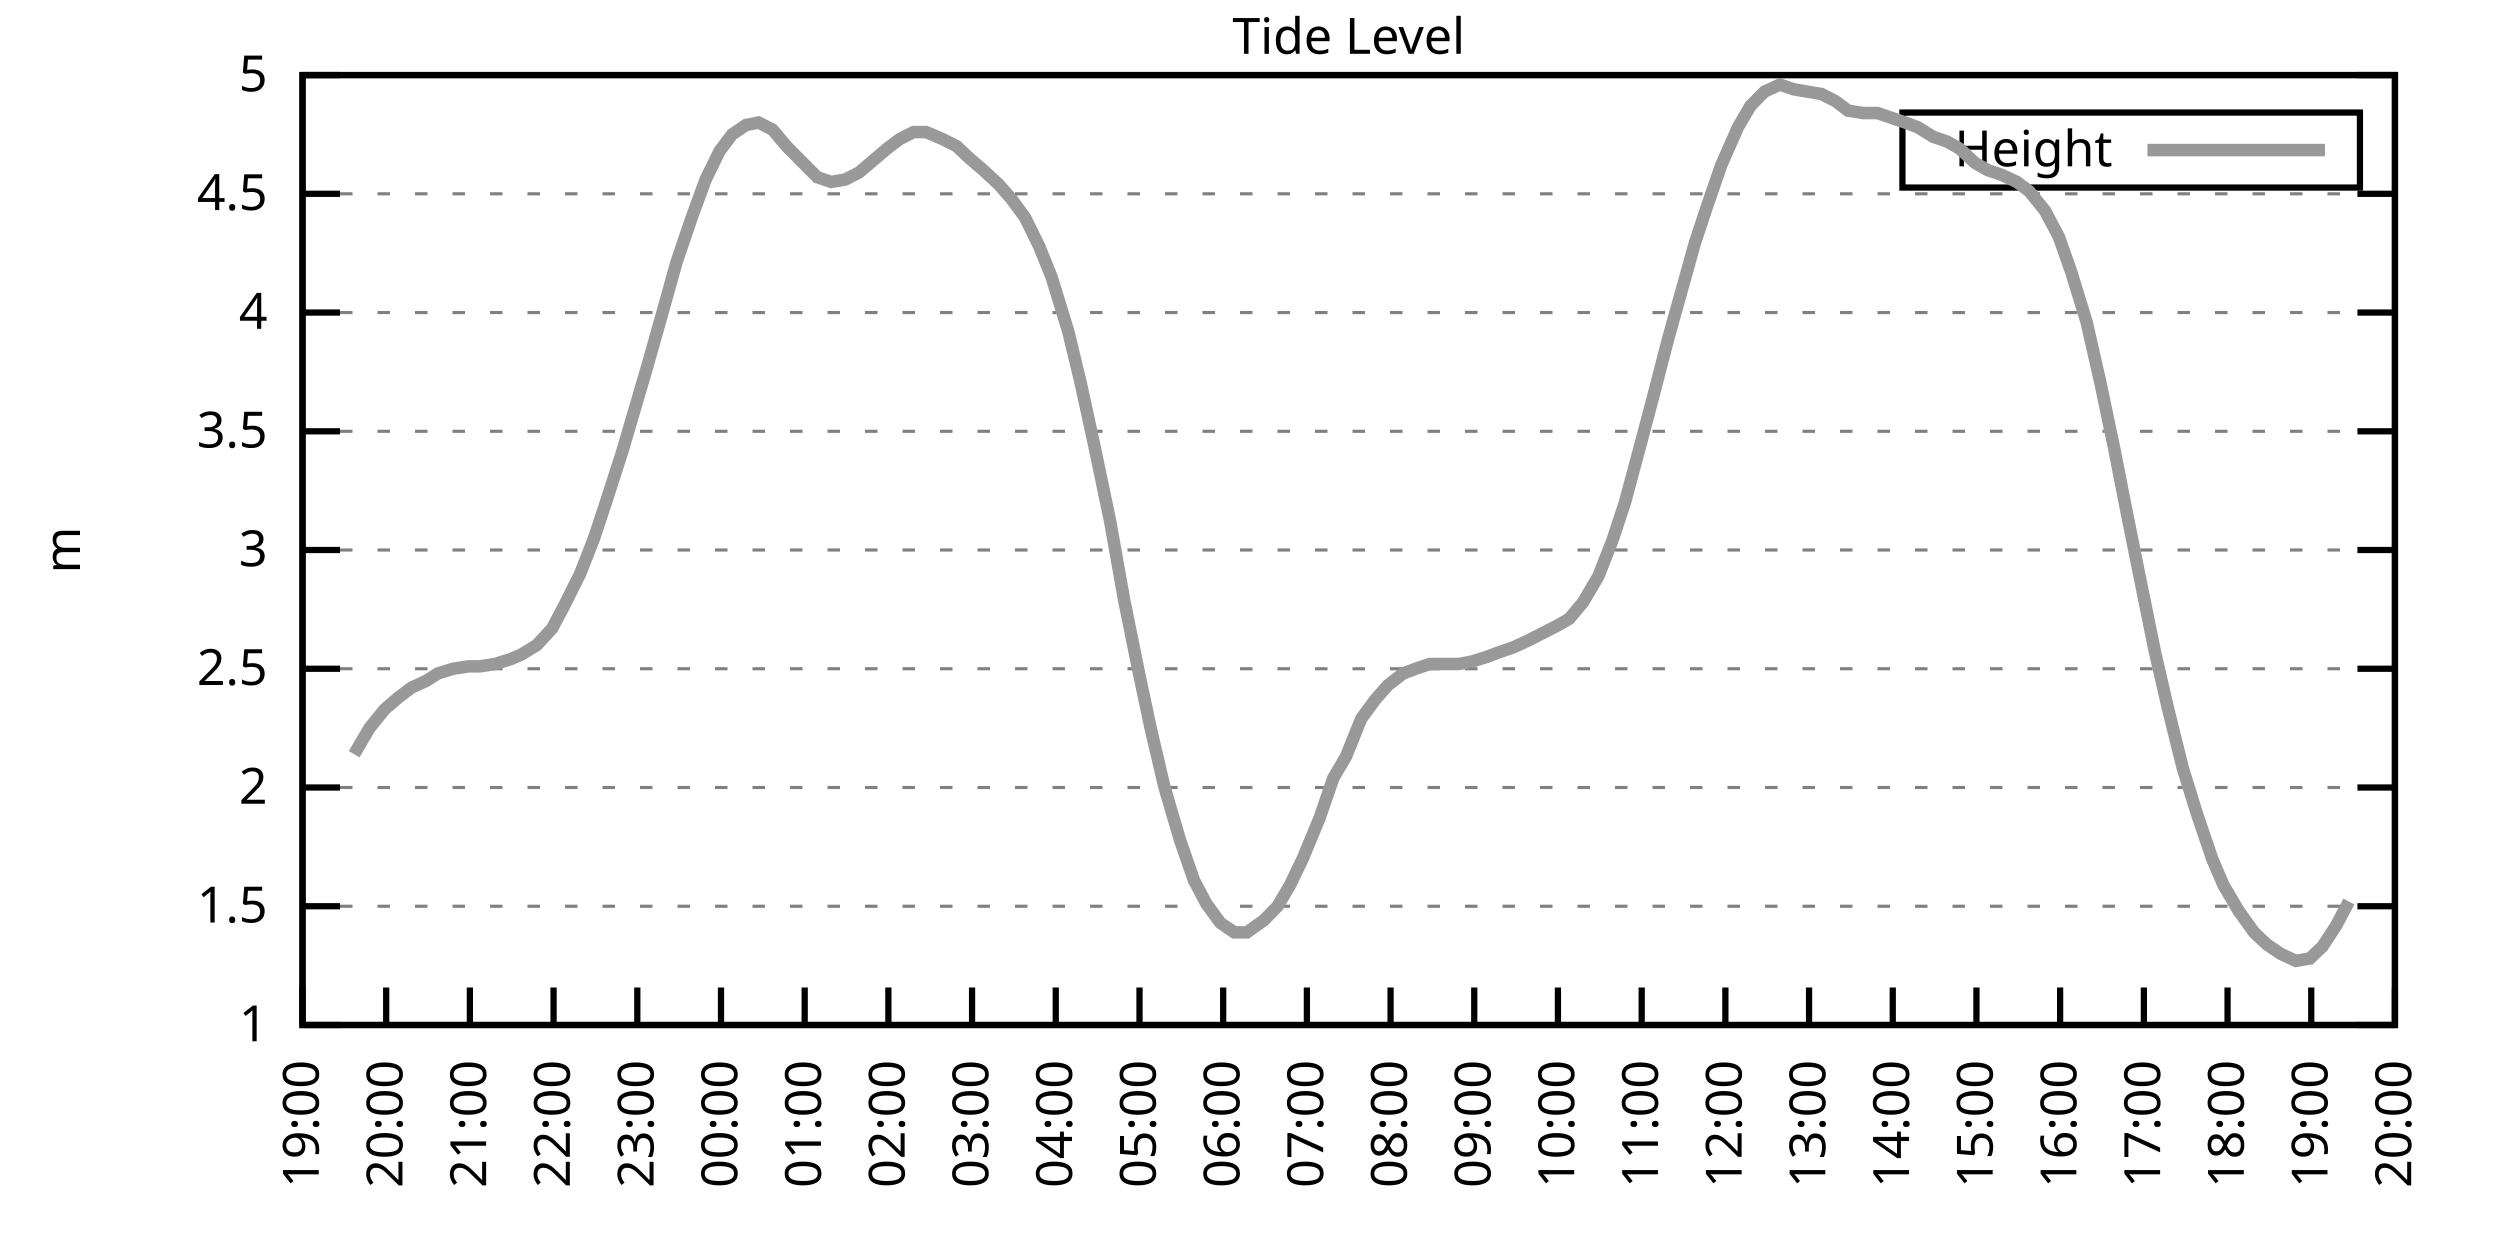
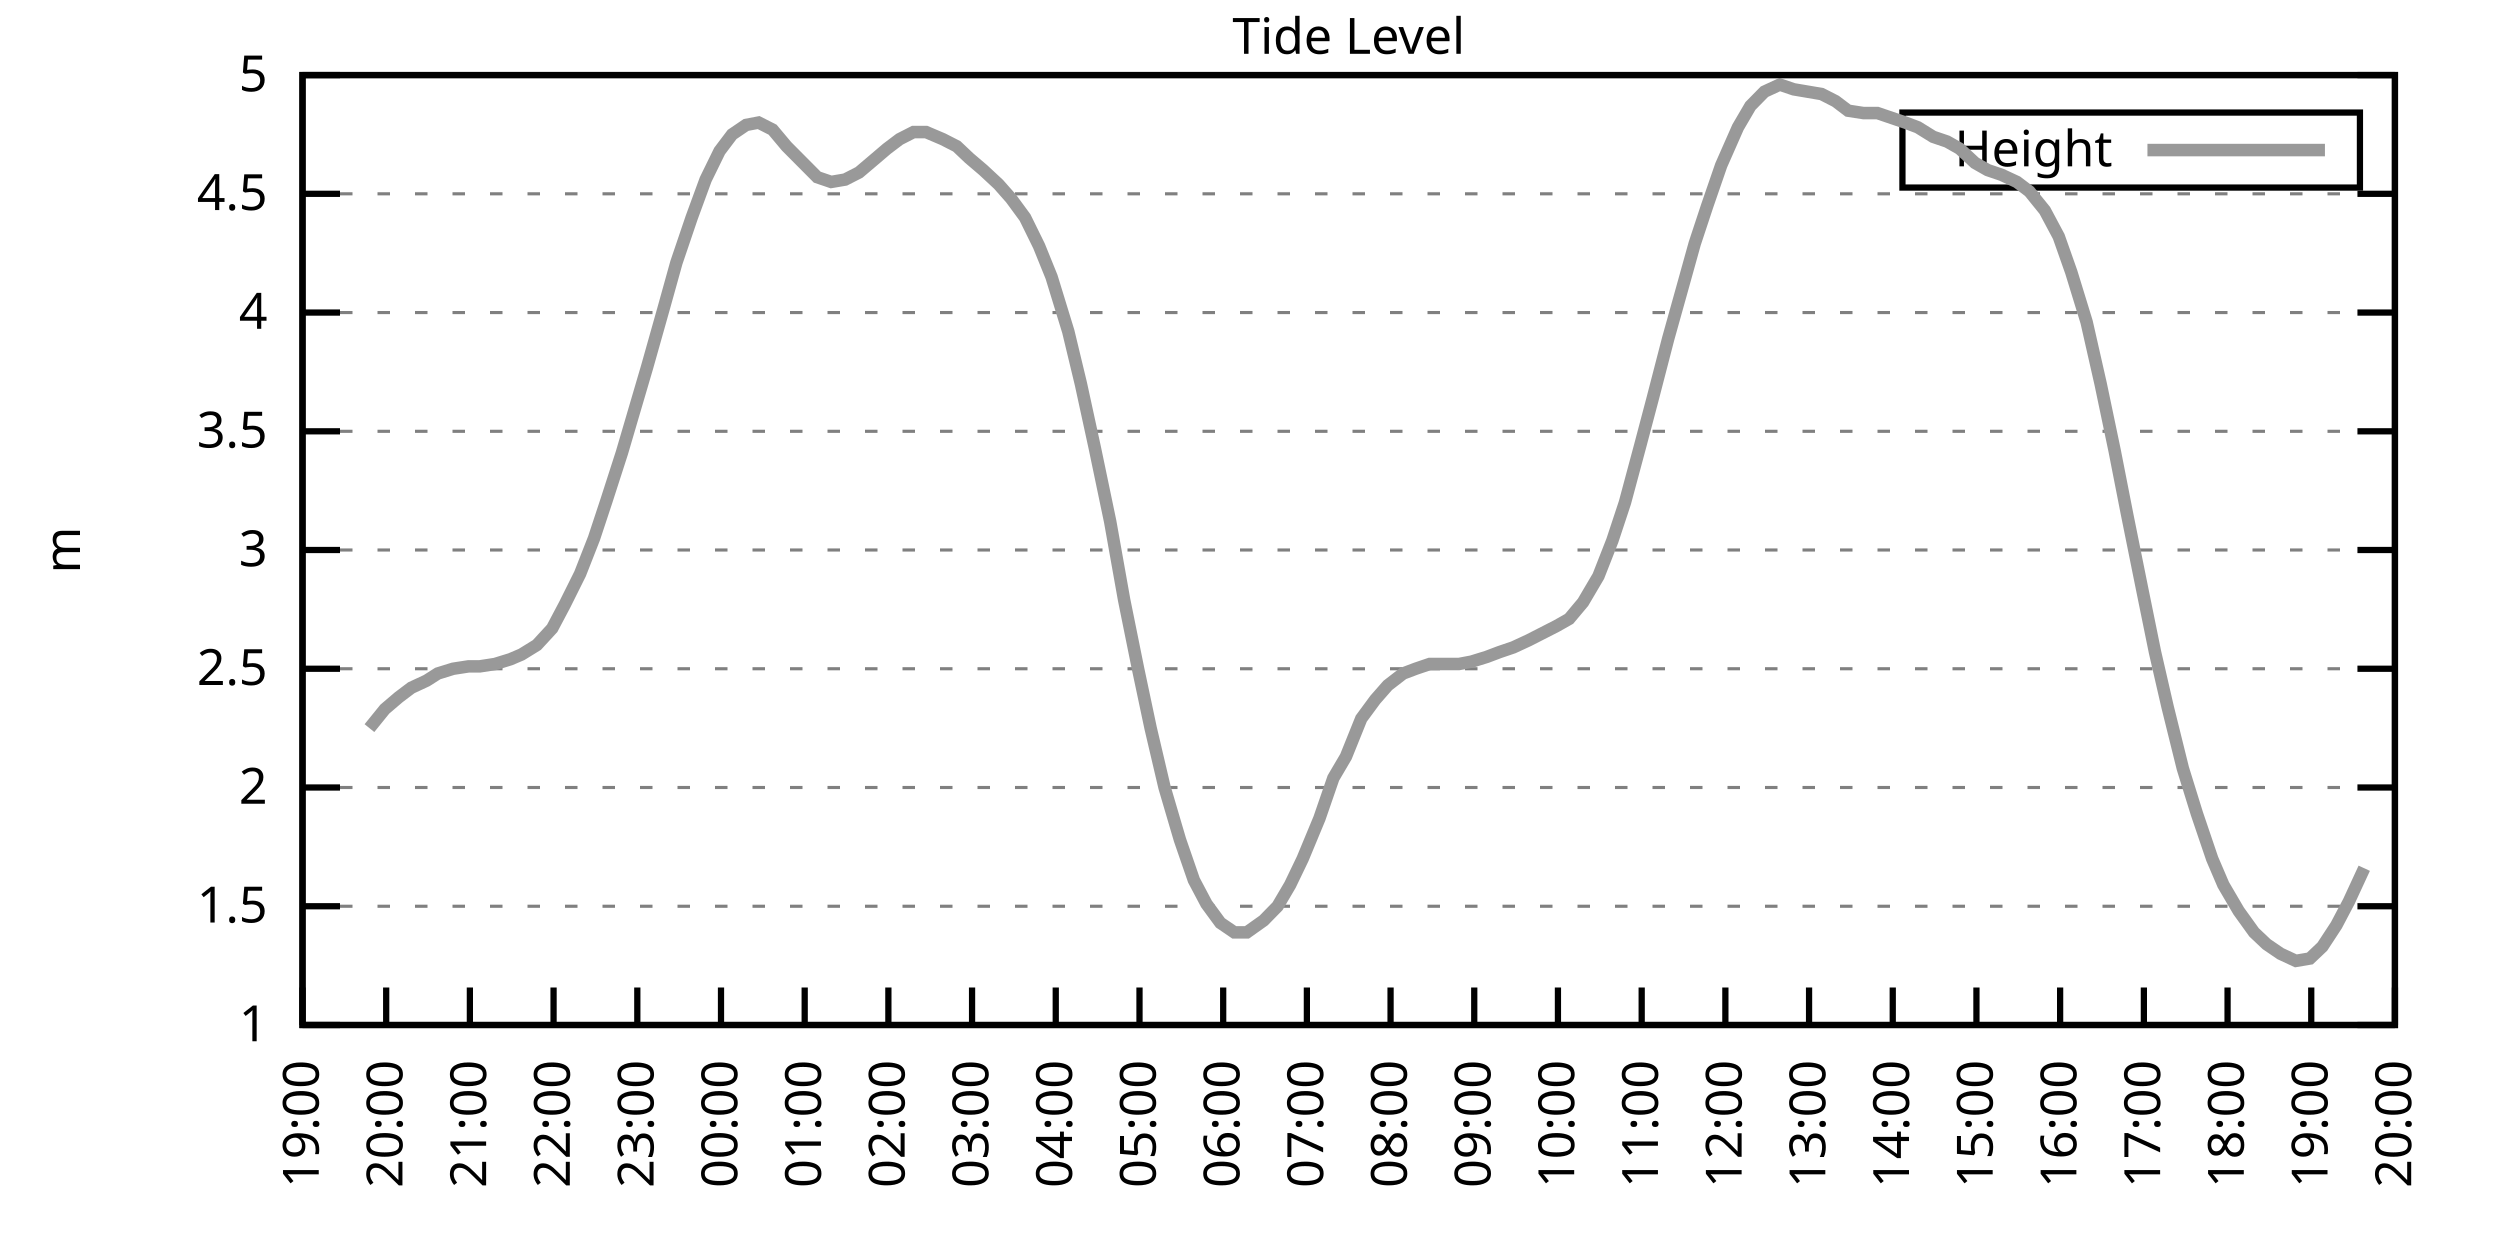
<svg xmlns="http://www.w3.org/2000/svg" xmlns:xlink="http://www.w3.org/1999/xlink" width="400" height="200" viewBox="0 0 400 200">
  <g id="gnuplot_canvas">
    <rect x="0" y="0" width="400" height="200" fill="none" />
    <defs>
      <circle id="gpDot" r="0.5" stroke-width="0.5" stroke="currentColor" />
      <path id="gpPt0" stroke-width="0.333" stroke="currentColor" d="M-1,0 h2 M0,-1 v2" />
      <path id="gpPt1" stroke-width="0.333" stroke="currentColor" d="M-1,-1 L1,1 M1,-1 L-1,1" />
      <path id="gpPt2" stroke-width="0.333" stroke="currentColor" d="M-1,0 L1,0 M0,-1 L0,1 M-1,-1 L1,1 M-1,1 L1,-1" />
      <rect id="gpPt3" stroke-width="0.333" stroke="currentColor" x="-1" y="-1" width="2" height="2" />
      <rect id="gpPt4" stroke-width="0.333" stroke="currentColor" fill="currentColor" x="-1" y="-1" width="2" height="2" />
      <circle id="gpPt5" stroke-width="0.333" stroke="currentColor" cx="0" cy="0" r="1" />
      <use xlink:href="#gpPt5" id="gpPt6" fill="currentColor" stroke="none" />
      <path id="gpPt7" stroke-width="0.333" stroke="currentColor" d="M0,-1.33 L-1.33,0.67 L1.33,0.67 z" />
      <use xlink:href="#gpPt7" id="gpPt8" fill="currentColor" stroke="none" />
      <use xlink:href="#gpPt7" id="gpPt9" stroke="currentColor" transform="rotate(180)" />
      <use xlink:href="#gpPt9" id="gpPt10" fill="currentColor" stroke="none" />
      <use xlink:href="#gpPt3" id="gpPt11" stroke="currentColor" transform="rotate(45)" />
      <use xlink:href="#gpPt11" id="gpPt12" fill="currentColor" stroke="none" />
      <path id="gpPt13" stroke-width="0.333" stroke="currentColor" d="M0,1.330 L1.265,0.411 L0.782,-1.067 L-0.782,-1.076 L-1.265,0.411 z" />
      <use xlink:href="#gpPt13" id="gpPt14" fill="currentColor" stroke="none" />
      <filter id="textbox" filterUnits="objectBoundingBox" x="0" y="0" height="1" width="1">
        <feFlood flood-color="white" flood-opacity="1" result="bgnd" />
        <feComposite in="SourceGraphic" in2="bgnd" operator="atop" />
      </filter>
      <filter id="greybox" filterUnits="objectBoundingBox" x="0" y="0" height="1" width="1">
        <feFlood flood-color="lightgrey" flood-opacity="1" result="grey" />
        <feComposite in="SourceGraphic" in2="grey" operator="atop" />
      </filter>
    </defs>
    <g fill="none" color="white" stroke="currentColor" stroke-width="1.00" stroke-linecap="butt" stroke-linejoin="miter">
</g>
    <g fill="none" color="black" stroke="currentColor" stroke-width="1.00" stroke-linecap="butt" stroke-linejoin="miter">
      <g stroke="none" shape-rendering="crispEdges">
        <polygon fill="rgb(255, 255, 255)" points="48.40,164.00 383.18,164.00 383.18,12.02 48.40,12.02 " />
      </g>
    </g>
    <g fill="none" color="black" stroke="currentColor" stroke-width="1.00" stroke-linecap="butt" stroke-linejoin="miter">
</g>
    <g fill="none" color="black" stroke="black" stroke-width="0.50" stroke-linecap="butt" stroke-linejoin="miter">
</g>
    <g fill="none" color="gray" stroke="currentColor" stroke-width="0.50" stroke-linecap="butt" stroke-linejoin="miter">
      <path stroke="gray" stroke-dasharray="2,4" class="gridline" d="M48.40,164.00 L383.19,164.00  " />
    </g>
    <g fill="none" color="gray" stroke="gray" stroke-width="1.00" stroke-linecap="butt" stroke-linejoin="miter">
</g>
    <g fill="none" color="black" stroke="currentColor" stroke-width="1.00" stroke-linecap="butt" stroke-linejoin="miter">
      <path stroke="black" d="M48.40,164.00 L54.40,164.00 M383.19,164.00 L377.19,164.00  " />
      <g transform="translate(42.80,166.60)" stroke="none" fill="black" font-family="Sans" font-size="8.00" text-anchor="end">
        <text>
          <tspan font-family="Sans"> 1</tspan>
        </text>
      </g>
    </g>
    <g fill="none" color="black" stroke="currentColor" stroke-width="1.00" stroke-linecap="butt" stroke-linejoin="miter">
</g>
    <g fill="none" color="black" stroke="black" stroke-width="0.50" stroke-linecap="butt" stroke-linejoin="miter">
</g>
    <g fill="none" color="gray" stroke="currentColor" stroke-width="0.50" stroke-linecap="butt" stroke-linejoin="miter">
      <path stroke="gray" stroke-dasharray="2,4" class="gridline" d="M48.40,145.00 L383.19,145.00  " />
    </g>
    <g fill="none" color="gray" stroke="gray" stroke-width="1.00" stroke-linecap="butt" stroke-linejoin="miter">
</g>
    <g fill="none" color="black" stroke="currentColor" stroke-width="1.00" stroke-linecap="butt" stroke-linejoin="miter">
      <path stroke="black" d="M48.40,145.00 L54.40,145.00 M383.19,145.00 L377.19,145.00  " />
      <g transform="translate(42.80,147.60)" stroke="none" fill="black" font-family="Sans" font-size="8.00" text-anchor="end">
        <text>
          <tspan font-family="Sans"> 1.5</tspan>
        </text>
      </g>
    </g>
    <g fill="none" color="black" stroke="currentColor" stroke-width="1.00" stroke-linecap="butt" stroke-linejoin="miter">
</g>
    <g fill="none" color="black" stroke="black" stroke-width="0.50" stroke-linecap="butt" stroke-linejoin="miter">
</g>
    <g fill="none" color="gray" stroke="currentColor" stroke-width="0.50" stroke-linecap="butt" stroke-linejoin="miter">
      <path stroke="gray" stroke-dasharray="2,4" class="gridline" d="M48.40,126.00 L383.19,126.00  " />
    </g>
    <g fill="none" color="gray" stroke="gray" stroke-width="1.00" stroke-linecap="butt" stroke-linejoin="miter">
</g>
    <g fill="none" color="black" stroke="currentColor" stroke-width="1.00" stroke-linecap="butt" stroke-linejoin="miter">
      <path stroke="black" d="M48.40,126.00 L54.40,126.00 M383.19,126.00 L377.19,126.00  " />
      <g transform="translate(42.80,128.60)" stroke="none" fill="black" font-family="Sans" font-size="8.00" text-anchor="end">
        <text>
          <tspan font-family="Sans"> 2</tspan>
        </text>
      </g>
    </g>
    <g fill="none" color="black" stroke="currentColor" stroke-width="1.00" stroke-linecap="butt" stroke-linejoin="miter">
</g>
    <g fill="none" color="black" stroke="black" stroke-width="0.50" stroke-linecap="butt" stroke-linejoin="miter">
</g>
    <g fill="none" color="gray" stroke="currentColor" stroke-width="0.50" stroke-linecap="butt" stroke-linejoin="miter">
      <path stroke="gray" stroke-dasharray="2,4" class="gridline" d="M48.40,107.00 L383.19,107.00  " />
    </g>
    <g fill="none" color="gray" stroke="gray" stroke-width="1.00" stroke-linecap="butt" stroke-linejoin="miter">
</g>
    <g fill="none" color="black" stroke="currentColor" stroke-width="1.00" stroke-linecap="butt" stroke-linejoin="miter">
      <path stroke="black" d="M48.40,107.00 L54.40,107.00 M383.19,107.00 L377.19,107.00  " />
      <g transform="translate(42.80,109.60)" stroke="none" fill="black" font-family="Sans" font-size="8.00" text-anchor="end">
        <text>
          <tspan font-family="Sans"> 2.5</tspan>
        </text>
      </g>
    </g>
    <g fill="none" color="black" stroke="currentColor" stroke-width="1.00" stroke-linecap="butt" stroke-linejoin="miter">
</g>
    <g fill="none" color="black" stroke="black" stroke-width="0.50" stroke-linecap="butt" stroke-linejoin="miter">
</g>
    <g fill="none" color="gray" stroke="currentColor" stroke-width="0.50" stroke-linecap="butt" stroke-linejoin="miter">
      <path stroke="gray" stroke-dasharray="2,4" class="gridline" d="M48.40,88.00 L383.19,88.00  " />
    </g>
    <g fill="none" color="gray" stroke="gray" stroke-width="1.00" stroke-linecap="butt" stroke-linejoin="miter">
</g>
    <g fill="none" color="black" stroke="currentColor" stroke-width="1.00" stroke-linecap="butt" stroke-linejoin="miter">
      <path stroke="black" d="M48.40,88.00 L54.40,88.00 M383.19,88.00 L377.19,88.00  " />
      <g transform="translate(42.80,90.60)" stroke="none" fill="black" font-family="Sans" font-size="8.00" text-anchor="end">
        <text>
          <tspan font-family="Sans"> 3</tspan>
        </text>
      </g>
    </g>
    <g fill="none" color="black" stroke="currentColor" stroke-width="1.00" stroke-linecap="butt" stroke-linejoin="miter">
</g>
    <g fill="none" color="black" stroke="black" stroke-width="0.50" stroke-linecap="butt" stroke-linejoin="miter">
</g>
    <g fill="none" color="gray" stroke="currentColor" stroke-width="0.50" stroke-linecap="butt" stroke-linejoin="miter">
      <path stroke="gray" stroke-dasharray="2,4" class="gridline" d="M48.40,69.01 L383.19,69.01  " />
    </g>
    <g fill="none" color="gray" stroke="gray" stroke-width="1.00" stroke-linecap="butt" stroke-linejoin="miter">
</g>
    <g fill="none" color="black" stroke="currentColor" stroke-width="1.00" stroke-linecap="butt" stroke-linejoin="miter">
      <path stroke="black" d="M48.40,69.01 L54.40,69.01 M383.19,69.01 L377.19,69.01  " />
      <g transform="translate(42.80,71.61)" stroke="none" fill="black" font-family="Sans" font-size="8.00" text-anchor="end">
        <text>
          <tspan font-family="Sans"> 3.5</tspan>
        </text>
      </g>
    </g>
    <g fill="none" color="black" stroke="currentColor" stroke-width="1.00" stroke-linecap="butt" stroke-linejoin="miter">
</g>
    <g fill="none" color="black" stroke="black" stroke-width="0.50" stroke-linecap="butt" stroke-linejoin="miter">
</g>
    <g fill="none" color="gray" stroke="currentColor" stroke-width="0.50" stroke-linecap="butt" stroke-linejoin="miter">
      <path stroke="gray" stroke-dasharray="2,4" class="gridline" d="M48.40,50.01 L383.19,50.01  " />
    </g>
    <g fill="none" color="gray" stroke="gray" stroke-width="1.00" stroke-linecap="butt" stroke-linejoin="miter">
</g>
    <g fill="none" color="black" stroke="currentColor" stroke-width="1.00" stroke-linecap="butt" stroke-linejoin="miter">
      <path stroke="black" d="M48.40,50.01 L54.40,50.01 M383.19,50.01 L377.19,50.01  " />
      <g transform="translate(42.80,52.61)" stroke="none" fill="black" font-family="Sans" font-size="8.00" text-anchor="end">
        <text>
          <tspan font-family="Sans"> 4</tspan>
        </text>
      </g>
    </g>
    <g fill="none" color="black" stroke="currentColor" stroke-width="1.00" stroke-linecap="butt" stroke-linejoin="miter">
</g>
    <g fill="none" color="black" stroke="black" stroke-width="0.50" stroke-linecap="butt" stroke-linejoin="miter">
</g>
    <g fill="none" color="gray" stroke="currentColor" stroke-width="0.50" stroke-linecap="butt" stroke-linejoin="miter">
      <path stroke="gray" stroke-dasharray="2,4" class="gridline" d="M48.40,31.01 L383.19,31.01  " />
    </g>
    <g fill="none" color="gray" stroke="gray" stroke-width="1.00" stroke-linecap="butt" stroke-linejoin="miter">
</g>
    <g fill="none" color="black" stroke="currentColor" stroke-width="1.00" stroke-linecap="butt" stroke-linejoin="miter">
      <path stroke="black" d="M48.40,31.01 L54.40,31.01 M383.19,31.01 L377.19,31.01  " />
      <g transform="translate(42.80,33.61)" stroke="none" fill="black" font-family="Sans" font-size="8.00" text-anchor="end">
        <text>
          <tspan font-family="Sans"> 4.5</tspan>
        </text>
      </g>
    </g>
    <g fill="none" color="black" stroke="currentColor" stroke-width="1.00" stroke-linecap="butt" stroke-linejoin="miter">
</g>
    <g fill="none" color="black" stroke="black" stroke-width="0.50" stroke-linecap="butt" stroke-linejoin="miter">
</g>
    <g fill="none" color="gray" stroke="currentColor" stroke-width="0.50" stroke-linecap="butt" stroke-linejoin="miter">
      <path stroke="gray" stroke-dasharray="2,4" class="gridline" d="M48.40,12.01 L383.19,12.01  " />
    </g>
    <g fill="none" color="gray" stroke="gray" stroke-width="1.00" stroke-linecap="butt" stroke-linejoin="miter">
</g>
    <g fill="none" color="black" stroke="currentColor" stroke-width="1.00" stroke-linecap="butt" stroke-linejoin="miter">
      <path stroke="black" d="M48.40,12.01 L54.40,12.01 M383.19,12.01 L377.19,12.01  " />
      <g transform="translate(42.80,14.61)" stroke="none" fill="black" font-family="Sans" font-size="8.00" text-anchor="end">
        <text>
          <tspan font-family="Sans"> 5</tspan>
        </text>
      </g>
    </g>
    <g fill="none" color="black" stroke="currentColor" stroke-width="1.00" stroke-linecap="butt" stroke-linejoin="miter">
      <path stroke="black" d="M48.40,164.00 L48.40,158.00  " />
      <g transform="translate(51.00,169.60) rotate(270.00)" stroke="none" fill="black" font-family="Sans" font-size="8.00" text-anchor="end">
        <text>
          <tspan font-family="Sans">19:00</tspan>
        </text>
      </g>
    </g>
    <g fill="none" color="black" stroke="currentColor" stroke-width="1.00" stroke-linecap="butt" stroke-linejoin="miter">
      <path stroke="black" d="M61.79,164.00 L61.79,158.00  " />
      <g transform="translate(64.39,169.60) rotate(270.00)" stroke="none" fill="black" font-family="Sans" font-size="8.00" text-anchor="end">
        <text>
          <tspan font-family="Sans">20:00</tspan>
        </text>
      </g>
    </g>
    <g fill="none" color="black" stroke="currentColor" stroke-width="1.00" stroke-linecap="butt" stroke-linejoin="miter">
      <path stroke="black" d="M75.18,164.00 L75.18,158.00  " />
      <g transform="translate(77.78,169.60) rotate(270.00)" stroke="none" fill="black" font-family="Sans" font-size="8.00" text-anchor="end">
        <text>
          <tspan font-family="Sans">21:00</tspan>
        </text>
      </g>
    </g>
    <g fill="none" color="black" stroke="currentColor" stroke-width="1.00" stroke-linecap="butt" stroke-linejoin="miter">
      <path stroke="black" d="M88.57,164.00 L88.57,158.00  " />
      <g transform="translate(91.17,169.60) rotate(270.00)" stroke="none" fill="black" font-family="Sans" font-size="8.00" text-anchor="end">
        <text>
          <tspan font-family="Sans">22:00</tspan>
        </text>
      </g>
    </g>
    <g fill="none" color="black" stroke="currentColor" stroke-width="1.00" stroke-linecap="butt" stroke-linejoin="miter">
      <path stroke="black" d="M101.97,164.00 L101.97,158.00  " />
      <g transform="translate(104.57,169.60) rotate(270.00)" stroke="none" fill="black" font-family="Sans" font-size="8.00" text-anchor="end">
        <text>
          <tspan font-family="Sans">23:00</tspan>
        </text>
      </g>
    </g>
    <g fill="none" color="black" stroke="currentColor" stroke-width="1.00" stroke-linecap="butt" stroke-linejoin="miter">
      <path stroke="black" d="M115.36,164.00 L115.36,158.00  " />
      <g transform="translate(117.96,169.60) rotate(270.00)" stroke="none" fill="black" font-family="Sans" font-size="8.00" text-anchor="end">
        <text>
          <tspan font-family="Sans">00:00</tspan>
        </text>
      </g>
    </g>
    <g fill="none" color="black" stroke="currentColor" stroke-width="1.00" stroke-linecap="butt" stroke-linejoin="miter">
      <path stroke="black" d="M128.75,164.00 L128.75,158.00  " />
      <g transform="translate(131.35,169.60) rotate(270.00)" stroke="none" fill="black" font-family="Sans" font-size="8.00" text-anchor="end">
        <text>
          <tspan font-family="Sans">01:00</tspan>
        </text>
      </g>
    </g>
    <g fill="none" color="black" stroke="currentColor" stroke-width="1.00" stroke-linecap="butt" stroke-linejoin="miter">
      <path stroke="black" d="M142.14,164.00 L142.14,158.00  " />
      <g transform="translate(144.74,169.60) rotate(270.00)" stroke="none" fill="black" font-family="Sans" font-size="8.00" text-anchor="end">
        <text>
          <tspan font-family="Sans">02:00</tspan>
        </text>
      </g>
    </g>
    <g fill="none" color="black" stroke="currentColor" stroke-width="1.00" stroke-linecap="butt" stroke-linejoin="miter">
      <path stroke="black" d="M155.53,164.00 L155.53,158.00  " />
      <g transform="translate(158.13,169.60) rotate(270.00)" stroke="none" fill="black" font-family="Sans" font-size="8.00" text-anchor="end">
        <text>
          <tspan font-family="Sans">03:00</tspan>
        </text>
      </g>
    </g>
    <g fill="none" color="black" stroke="currentColor" stroke-width="1.00" stroke-linecap="butt" stroke-linejoin="miter">
      <path stroke="black" d="M168.92,164.00 L168.92,158.00  " />
      <g transform="translate(171.52,169.60) rotate(270.00)" stroke="none" fill="black" font-family="Sans" font-size="8.00" text-anchor="end">
        <text>
          <tspan font-family="Sans">04:00</tspan>
        </text>
      </g>
    </g>
    <g fill="none" color="black" stroke="currentColor" stroke-width="1.00" stroke-linecap="butt" stroke-linejoin="miter">
      <path stroke="black" d="M182.32,164.00 L182.32,158.00  " />
      <g transform="translate(184.92,169.60) rotate(270.00)" stroke="none" fill="black" font-family="Sans" font-size="8.00" text-anchor="end">
        <text>
          <tspan font-family="Sans">05:00</tspan>
        </text>
      </g>
    </g>
    <g fill="none" color="black" stroke="currentColor" stroke-width="1.00" stroke-linecap="butt" stroke-linejoin="miter">
      <path stroke="black" d="M195.71,164.00 L195.71,158.00  " />
      <g transform="translate(198.31,169.60) rotate(270.00)" stroke="none" fill="black" font-family="Sans" font-size="8.00" text-anchor="end">
        <text>
          <tspan font-family="Sans">06:00</tspan>
        </text>
      </g>
    </g>
    <g fill="none" color="black" stroke="currentColor" stroke-width="1.00" stroke-linecap="butt" stroke-linejoin="miter">
      <path stroke="black" d="M209.10,164.00 L209.10,158.00  " />
      <g transform="translate(211.70,169.60) rotate(270.00)" stroke="none" fill="black" font-family="Sans" font-size="8.00" text-anchor="end">
        <text>
          <tspan font-family="Sans">07:00</tspan>
        </text>
      </g>
    </g>
    <g fill="none" color="black" stroke="currentColor" stroke-width="1.00" stroke-linecap="butt" stroke-linejoin="miter">
      <path stroke="black" d="M222.49,164.00 L222.49,158.00  " />
      <g transform="translate(225.09,169.60) rotate(270.00)" stroke="none" fill="black" font-family="Sans" font-size="8.00" text-anchor="end">
        <text>
          <tspan font-family="Sans">08:00</tspan>
        </text>
      </g>
    </g>
    <g fill="none" color="black" stroke="currentColor" stroke-width="1.00" stroke-linecap="butt" stroke-linejoin="miter">
      <path stroke="black" d="M235.88,164.00 L235.88,158.00  " />
      <g transform="translate(238.48,169.60) rotate(270.00)" stroke="none" fill="black" font-family="Sans" font-size="8.00" text-anchor="end">
        <text>
          <tspan font-family="Sans">09:00</tspan>
        </text>
      </g>
    </g>
    <g fill="none" color="black" stroke="currentColor" stroke-width="1.00" stroke-linecap="butt" stroke-linejoin="miter">
      <path stroke="black" d="M249.27,164.00 L249.27,158.00  " />
      <g transform="translate(251.87,169.60) rotate(270.00)" stroke="none" fill="black" font-family="Sans" font-size="8.00" text-anchor="end">
        <text>
          <tspan font-family="Sans">10:00</tspan>
        </text>
      </g>
    </g>
    <g fill="none" color="black" stroke="currentColor" stroke-width="1.00" stroke-linecap="butt" stroke-linejoin="miter">
      <path stroke="black" d="M262.67,164.00 L262.67,158.00  " />
      <g transform="translate(265.27,169.60) rotate(270.00)" stroke="none" fill="black" font-family="Sans" font-size="8.00" text-anchor="end">
        <text>
          <tspan font-family="Sans">11:00</tspan>
        </text>
      </g>
    </g>
    <g fill="none" color="black" stroke="currentColor" stroke-width="1.00" stroke-linecap="butt" stroke-linejoin="miter">
      <path stroke="black" d="M276.06,164.00 L276.06,158.00  " />
      <g transform="translate(278.66,169.60) rotate(270.00)" stroke="none" fill="black" font-family="Sans" font-size="8.00" text-anchor="end">
        <text>
          <tspan font-family="Sans">12:00</tspan>
        </text>
      </g>
    </g>
    <g fill="none" color="black" stroke="currentColor" stroke-width="1.00" stroke-linecap="butt" stroke-linejoin="miter">
      <path stroke="black" d="M289.45,164.00 L289.45,158.00  " />
      <g transform="translate(292.05,169.60) rotate(270.00)" stroke="none" fill="black" font-family="Sans" font-size="8.00" text-anchor="end">
        <text>
          <tspan font-family="Sans">13:00</tspan>
        </text>
      </g>
    </g>
    <g fill="none" color="black" stroke="currentColor" stroke-width="1.00" stroke-linecap="butt" stroke-linejoin="miter">
      <path stroke="black" d="M302.84,164.00 L302.84,158.00  " />
      <g transform="translate(305.44,169.60) rotate(270.00)" stroke="none" fill="black" font-family="Sans" font-size="8.00" text-anchor="end">
        <text>
          <tspan font-family="Sans">14:00</tspan>
        </text>
      </g>
    </g>
    <g fill="none" color="black" stroke="currentColor" stroke-width="1.00" stroke-linecap="butt" stroke-linejoin="miter">
      <path stroke="black" d="M316.23,164.00 L316.23,158.00  " />
      <g transform="translate(318.83,169.60) rotate(270.00)" stroke="none" fill="black" font-family="Sans" font-size="8.00" text-anchor="end">
        <text>
          <tspan font-family="Sans">15:00</tspan>
        </text>
      </g>
    </g>
    <g fill="none" color="black" stroke="currentColor" stroke-width="1.00" stroke-linecap="butt" stroke-linejoin="miter">
      <path stroke="black" d="M329.62,164.00 L329.62,158.00  " />
      <g transform="translate(332.22,169.60) rotate(270.00)" stroke="none" fill="black" font-family="Sans" font-size="8.00" text-anchor="end">
        <text>
          <tspan font-family="Sans">16:00</tspan>
        </text>
      </g>
    </g>
    <g fill="none" color="black" stroke="currentColor" stroke-width="1.00" stroke-linecap="butt" stroke-linejoin="miter">
      <path stroke="black" d="M343.02,164.00 L343.02,158.00  " />
      <g transform="translate(345.62,169.60) rotate(270.00)" stroke="none" fill="black" font-family="Sans" font-size="8.00" text-anchor="end">
        <text>
          <tspan font-family="Sans">17:00</tspan>
        </text>
      </g>
    </g>
    <g fill="none" color="black" stroke="currentColor" stroke-width="1.00" stroke-linecap="butt" stroke-linejoin="miter">
      <path stroke="black" d="M356.41,164.00 L356.41,158.00  " />
      <g transform="translate(359.01,169.60) rotate(270.00)" stroke="none" fill="black" font-family="Sans" font-size="8.00" text-anchor="end">
        <text>
          <tspan font-family="Sans">18:00</tspan>
        </text>
      </g>
    </g>
    <g fill="none" color="black" stroke="currentColor" stroke-width="1.00" stroke-linecap="butt" stroke-linejoin="miter">
      <path stroke="black" d="M369.80,164.00 L369.80,158.00  " />
      <g transform="translate(372.40,169.60) rotate(270.00)" stroke="none" fill="black" font-family="Sans" font-size="8.00" text-anchor="end">
        <text>
          <tspan font-family="Sans">19:00</tspan>
        </text>
      </g>
    </g>
    <g fill="none" color="black" stroke="currentColor" stroke-width="1.00" stroke-linecap="butt" stroke-linejoin="miter">
      <path stroke="black" d="M383.19,164.00 L383.19,158.00  " />
      <g transform="translate(385.79,169.60) rotate(270.00)" stroke="none" fill="black" font-family="Sans" font-size="8.00" text-anchor="end">
        <text>
          <tspan font-family="Sans">20:00</tspan>
        </text>
      </g>
    </g>
    <g fill="none" color="black" stroke="currentColor" stroke-width="1.00" stroke-linecap="butt" stroke-linejoin="miter">
</g>
    <g fill="none" color="black" stroke="currentColor" stroke-width="1.00" stroke-linecap="butt" stroke-linejoin="miter">
      <path stroke="black" d="M48.40,12.01 L48.40,164.00 L383.19,164.00 L383.19,12.01 L48.40,12.01 Z  " />
    </g>
    <g fill="none" color="black" stroke="currentColor" stroke-width="1.00" stroke-linecap="butt" stroke-linejoin="miter">
</g>
    <g fill="none" color="black" stroke="currentColor" stroke-width="1.00" stroke-linecap="butt" stroke-linejoin="miter">
      <path stroke="black" d="M304.39,30.01 L304.39,18.01 L377.59,18.01 L377.59,30.01 L304.39,30.01 Z  " />
    </g>
    <g id="Tide_level_plot_1">
      <g fill="none" color="white" stroke="black" stroke-width="2.00" stroke-linecap="butt" stroke-linejoin="miter">
</g>
      <g fill="none" color="black" stroke="currentColor" stroke-width="2.00" stroke-linecap="butt" stroke-linejoin="miter">
        <g transform="translate(337.99,26.61)" stroke="none" fill="black" font-family="Sans" font-size="8.00" text-anchor="end">
          <text>
            <tspan font-family="Sans">Height</tspan>
          </text>
        </g>
      </g>
      <g fill="none" color="black" stroke="currentColor" stroke-width="2.00" stroke-linecap="butt" stroke-linejoin="miter">
-         <path stroke="rgb(153, 153, 153)" d="M343.59,24.01 L371.99,24.01 M56.66,120.68 L59.11,116.50 L61.57,113.46 L63.80,111.56 L65.81,110.04 L68.26,108.90   L70.05,107.76 L72.50,107.00 L74.96,106.62 L76.75,106.62 L79.20,106.24 L81.66,105.48 L83.44,104.72 L85.90,103.20   L88.35,100.54 L90.36,96.74 L92.82,91.80 L95.05,86.11 L97.06,80.03 L99.51,72.43 L101.52,65.59 L103.53,58.75   L106.21,49.25 L108.22,42.03 L110.67,34.81 L112.90,28.73 L115.13,24.17 L117.14,21.51 L119.38,19.99 L121.38,19.61   L123.62,20.75 L125.85,23.41 L130.76,28.35 L132.99,29.11 L135.22,28.73 L137.45,27.59 L139.69,25.69 L141.92,23.79   L143.93,22.27 L146.16,21.13 L148.17,21.13 L150.85,22.27 L153.08,23.41 L155.09,25.31 L157.32,27.21 L159.77,29.49   L161.78,31.77 L164.01,34.81 L166.25,39.37 L168.25,44.31 L170.93,53.05 L172.94,61.41 L175.17,71.67 L177.63,83.45   L179.86,95.98 L182.09,107.00 L184.10,116.50 L186.33,126.00 L188.79,134.36 L191.02,140.82 L193.03,144.62 L195.26,147.66   L197.49,149.18 L199.50,149.18 L202.18,147.28 L204.41,145.00 L206.42,141.58 L208.43,137.40 L211.11,130.94 L213.34,124.48   L215.35,121.06 L217.80,114.98 L220.04,111.94 L222.04,109.66 L224.50,107.76 L226.51,107.00 L228.74,106.24 L231.20,106.24   L233.43,106.24 L235.44,105.86 L237.89,105.10 L239.90,104.34 L242.13,103.58 L244.59,102.44 L246.82,101.30 L249.05,100.16   L251.06,99.02 L253.29,96.36 L255.75,92.18 L257.98,86.49 L259.99,80.41 L262.44,71.29 L264.45,63.69 L266.91,54.19   L269.14,46.21 L271.15,38.99 L273.16,32.91 L275.39,26.45 L278.07,20.37 L280.07,16.95 L282.31,14.67 L284.76,13.53   L286.99,14.29 L289.23,14.67 L291.46,15.05 L293.69,16.19 L295.70,17.71 L298.15,18.09 L300.39,18.09 L302.62,18.85   L304.85,19.61 L306.86,20.37 L309.31,21.89 L311.54,22.65 L313.55,23.79 L316.01,26.07 L318.02,27.21 L320.25,27.97   L322.70,29.11 L324.71,30.63 L327.17,33.67 L329.40,37.85 L331.41,43.55 L333.86,51.53 L336.10,61.41 L338.33,72.05   L340.34,82.31 L342.79,94.46 L344.80,104.34 L346.81,113.08 L349.26,122.96 L351.50,130.18 L353.95,137.40 L355.74,141.58   L358.19,145.76 L360.65,149.18 L362.66,151.08 L364.89,152.60 L367.34,153.74 L369.58,153.36 L371.58,151.46 L373.82,148.04   L375.82,144.24  " />
+         <path stroke="rgb(153, 153, 153)" d="M343.59,24.01 L371.99,24.01 M59.11,116.50 L61.57,113.46 L63.80,111.56 L65.81,110.04 L68.26,108.90 L70.05,107.76   L72.50,107.00 L74.96,106.62 L76.75,106.62 L79.20,106.24 L81.66,105.48 L83.44,104.72 L85.90,103.20 L88.35,100.54   L90.36,96.74 L92.82,91.80 L95.05,86.11 L97.06,80.03 L99.51,72.43 L101.52,65.59 L103.53,58.75 L106.21,49.25   L108.22,42.03 L110.67,34.81 L112.90,28.73 L115.13,24.17 L117.14,21.51 L119.38,19.99 L121.38,19.61 L123.62,20.75   L125.85,23.41 L130.76,28.35 L132.99,29.11 L135.22,28.73 L137.45,27.59 L139.69,25.69 L141.92,23.79 L143.93,22.27   L146.16,21.13 L148.17,21.13 L150.85,22.27 L153.08,23.41 L155.09,25.31 L157.32,27.21 L159.77,29.49 L161.78,31.77   L164.01,34.81 L166.25,39.37 L168.25,44.31 L170.93,53.05 L172.94,61.41 L175.17,71.67 L177.63,83.45 L179.86,95.98   L182.09,107.00 L184.10,116.50 L186.33,126.00 L188.79,134.36 L191.02,140.82 L193.03,144.62 L195.26,147.66 L197.49,149.18   L199.50,149.18 L202.18,147.28 L204.41,145.00 L206.42,141.58 L208.43,137.40 L211.11,130.94 L213.34,124.48 L215.35,121.06   L217.80,114.98 L220.04,111.94 L222.04,109.66 L224.50,107.76 L226.51,107.00 L228.74,106.24 L231.20,106.24 L233.43,106.24   L235.44,105.86 L237.89,105.10 L239.90,104.34 L242.13,103.58 L244.59,102.44 L246.82,101.30 L249.05,100.16 L251.06,99.02   L253.29,96.36 L255.75,92.18 L257.98,86.49 L259.99,80.41 L262.44,71.29 L264.45,63.69 L266.91,54.19 L269.14,46.21   L271.15,38.99 L273.16,32.91 L275.39,26.45 L278.07,20.37 L280.07,16.95 L282.31,14.67 L284.76,13.53 L286.99,14.29   L289.23,14.67 L291.46,15.05 L293.69,16.19 L295.70,17.71 L298.15,18.09 L300.39,18.09 L302.62,18.85 L304.85,19.61   L306.86,20.37 L309.31,21.89 L311.54,22.65 L313.55,23.79 L316.01,26.07 L318.02,27.21 L320.25,27.97 L322.70,29.11   L324.71,30.63 L327.17,33.67 L329.40,37.85 L331.41,43.55 L333.86,51.53 L336.10,61.41 L338.33,72.05 L340.34,82.31   L342.79,94.46 L344.80,104.34 L346.81,113.08 L349.26,122.96 L351.50,130.18 L353.95,137.40 L355.74,141.58 L358.19,145.76   L360.65,149.18 L362.66,151.08 L364.89,152.60 L367.34,153.74 L369.58,153.36 L371.58,151.46 L373.82,148.04 L375.82,144.24   L378.28,138.92  " />
      </g>
    </g>
    <g fill="none" color="black" stroke="currentColor" stroke-width="2.00" stroke-linecap="butt" stroke-linejoin="miter">
</g>
    <g fill="none" color="black" stroke="black" stroke-width="1.00" stroke-linecap="butt" stroke-linejoin="miter">
</g>
    <g fill="none" color="black" stroke="currentColor" stroke-width="1.00" stroke-linecap="butt" stroke-linejoin="miter">
      <path stroke="black" d="M48.40,12.01 L48.40,164.00 L383.19,164.00 L383.19,12.01 L48.40,12.01 Z  " />
      <g transform="translate(12.80,88.01) rotate(270.00)" stroke="none" fill="black" font-family="Sans" font-size="8.00" text-anchor="middle">
        <text>
          <tspan font-family="Sans">m</tspan>
        </text>
      </g>
    </g>
    <g fill="none" color="black" stroke="currentColor" stroke-width="1.00" stroke-linecap="butt" stroke-linejoin="miter">
</g>
    <g fill="none" color="black" stroke="currentColor" stroke-width="1.00" stroke-linecap="butt" stroke-linejoin="miter">
      <g transform="translate(215.79,8.61)" stroke="none" fill="black" font-family="Sans" font-size="8.00" text-anchor="middle">
        <text>
          <tspan font-family="Sans">Tide Level</tspan>
        </text>
      </g>
    </g>
    <g fill="none" color="black" stroke="currentColor" stroke-width="1.00" stroke-linecap="butt" stroke-linejoin="miter">
</g>
  </g>
</svg>
